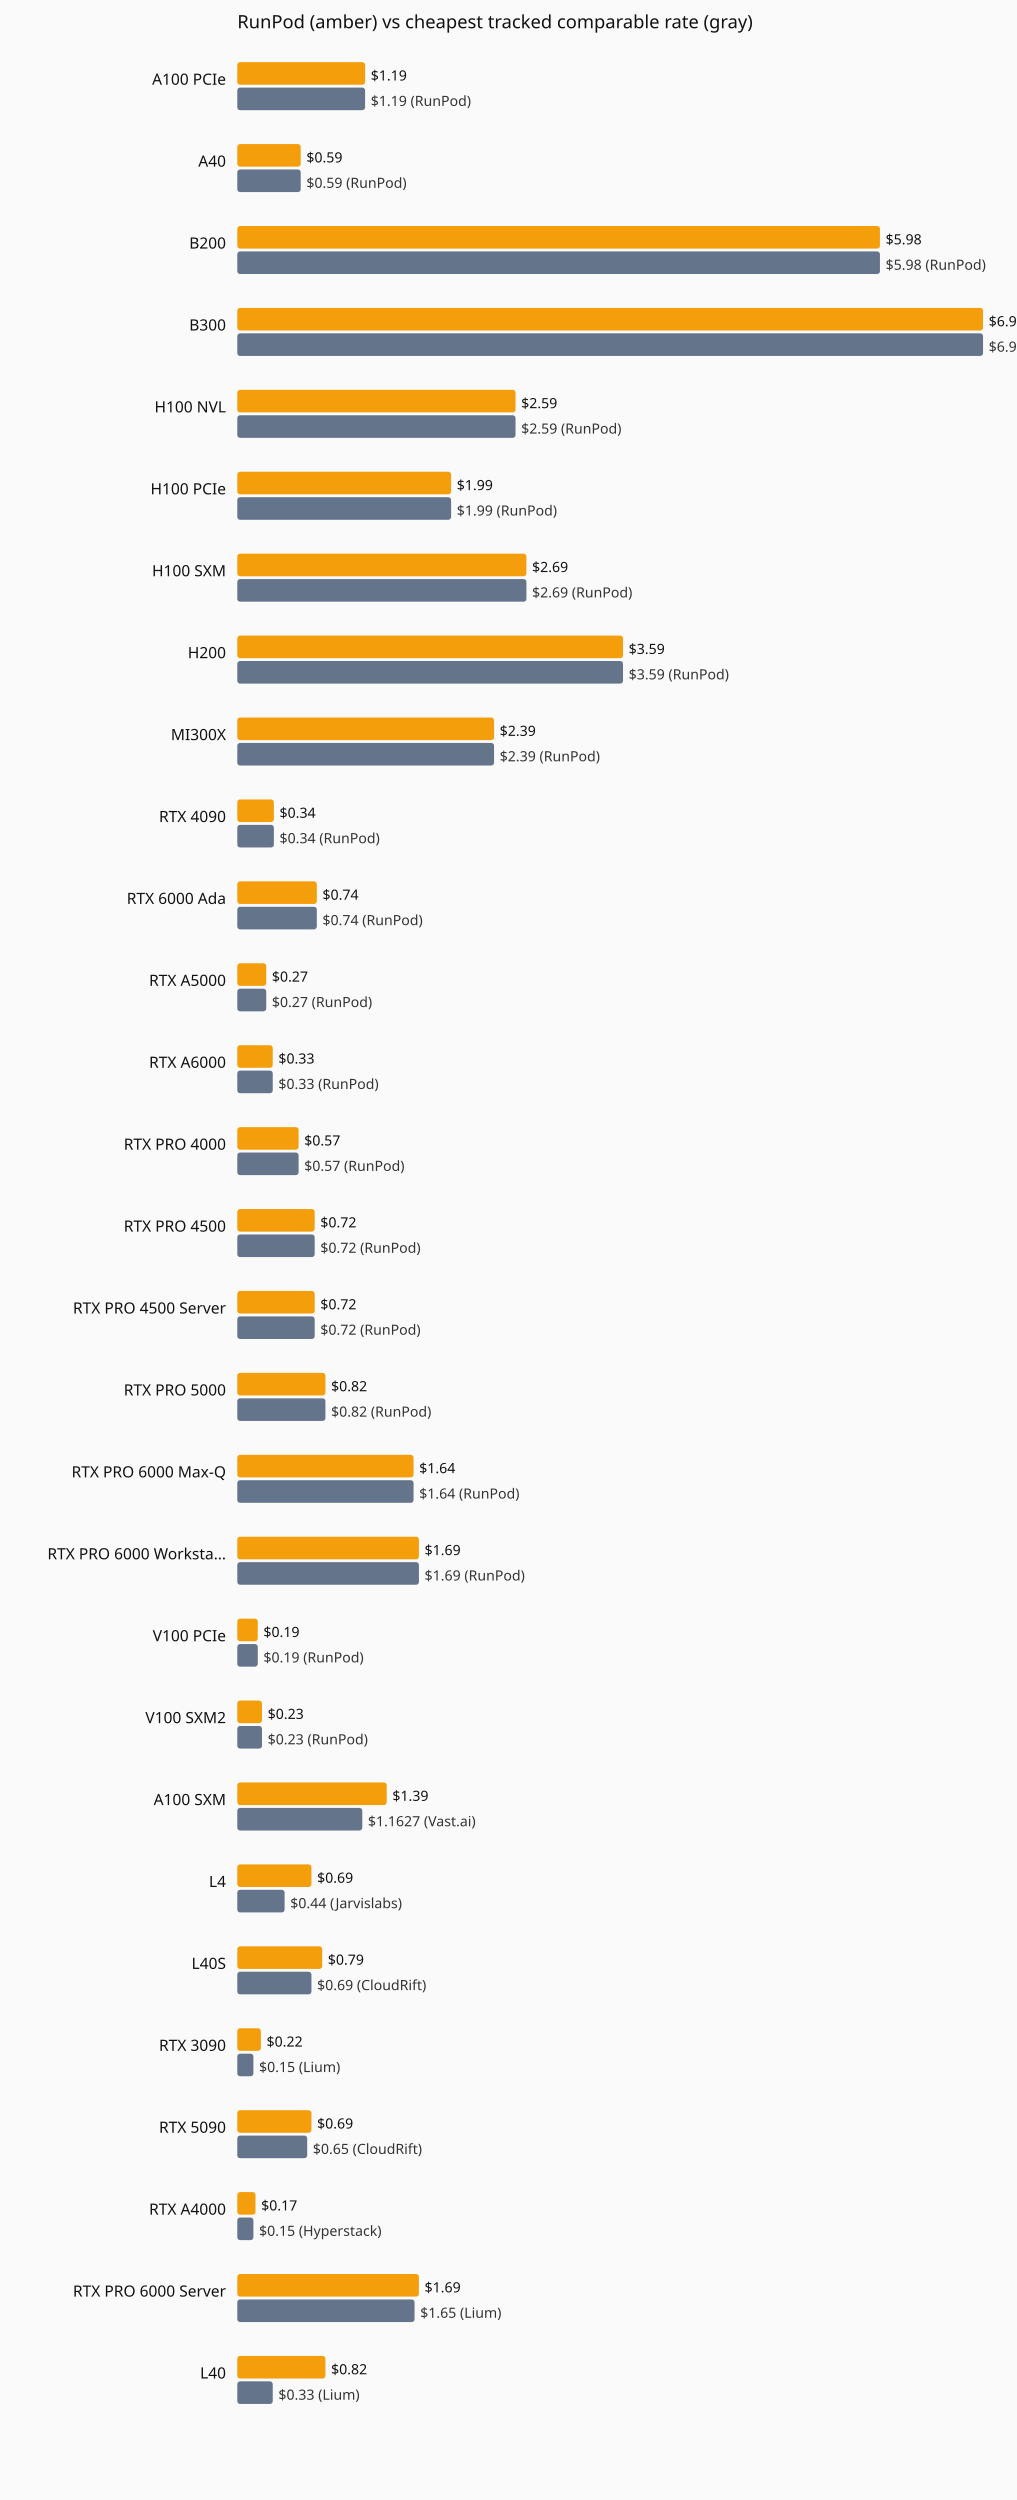
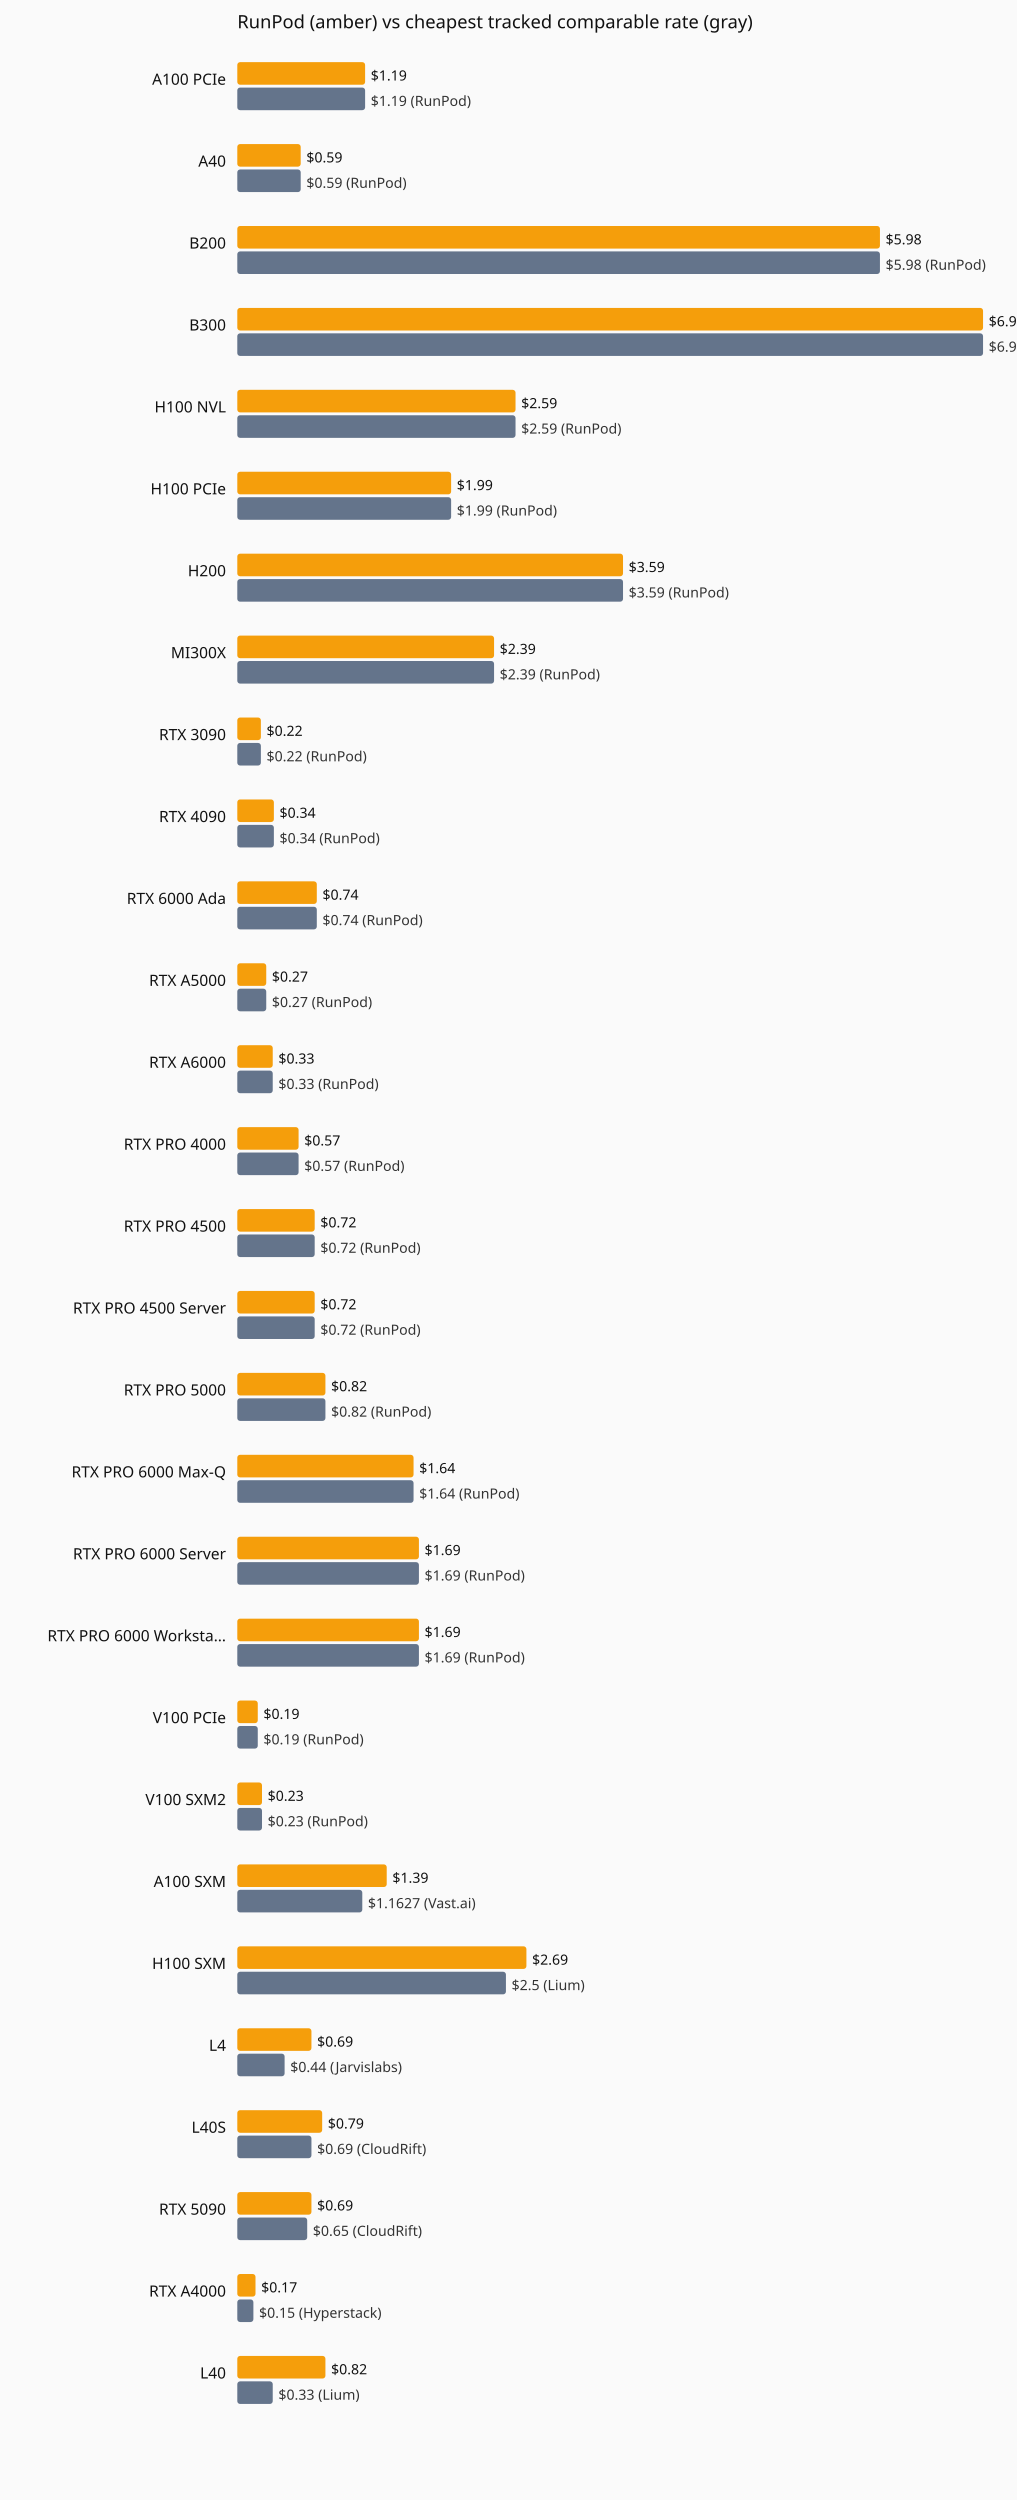
<svg xmlns="http://www.w3.org/2000/svg" viewBox="0 0 720 1770" role="img" aria-label="Current hourly rate versus the cheapest tracked vendor, by GPU model.">
  <rect width="720" height="1770" fill="#fafafa" />
  <text x="168" y="20" font-family="system-ui,sans-serif" font-size="13" fill="#111">RunPod (amber) vs cheapest tracked comparable rate (gray)</text>
  <text x="160" y="60" text-anchor="end" font-family="system-ui,sans-serif" font-size="11" fill="#111">A100 PCIe</text>
  <rect x="168" y="44" width="90.5" height="16" fill="#f59e0b" rx="2" />
  <text x="262.5" y="57" font-family="system-ui,sans-serif" font-size="10" fill="#111">$1.19</text>
  <rect x="168" y="62" width="90.5" height="16" fill="#64748b" rx="2" />
  <text x="262.5" y="75" font-family="system-ui,sans-serif" font-size="10" fill="#333">$1.19 (RunPod)</text>
  <text x="160" y="118" text-anchor="end" font-family="system-ui,sans-serif" font-size="11" fill="#111">A40</text>
  <rect x="168" y="102" width="44.9" height="16" fill="#f59e0b" rx="2" />
  <text x="216.9" y="115" font-family="system-ui,sans-serif" font-size="10" fill="#111">$0.59</text>
  <rect x="168" y="120" width="44.9" height="16" fill="#64748b" rx="2" />
  <text x="216.9" y="133" font-family="system-ui,sans-serif" font-size="10" fill="#333">$0.59 (RunPod)</text>
  <text x="160" y="176" text-anchor="end" font-family="system-ui,sans-serif" font-size="11" fill="#111">B200</text>
  <rect x="168" y="160" width="455.0" height="16" fill="#f59e0b" rx="2" />
  <text x="627.0" y="173" font-family="system-ui,sans-serif" font-size="10" fill="#111">$5.98</text>
  <rect x="168" y="178" width="455.0" height="16" fill="#64748b" rx="2" />
  <text x="627.0" y="191" font-family="system-ui,sans-serif" font-size="10" fill="#333">$5.98 (RunPod)</text>
  <text x="160" y="234" text-anchor="end" font-family="system-ui,sans-serif" font-size="11" fill="#111">B300</text>
  <rect x="168" y="218" width="528.0" height="16" fill="#f59e0b" rx="2" />
  <text x="700.0" y="231" font-family="system-ui,sans-serif" font-size="10" fill="#111">$6.94</text>
  <rect x="168" y="236" width="528.0" height="16" fill="#64748b" rx="2" />
  <text x="700.0" y="249" font-family="system-ui,sans-serif" font-size="10" fill="#333">$6.94 (RunPod)</text>
  <text x="160" y="292" text-anchor="end" font-family="system-ui,sans-serif" font-size="11" fill="#111">H100 NVL</text>
  <rect x="168" y="276" width="197.0" height="16" fill="#f59e0b" rx="2" />
  <text x="369.0" y="289" font-family="system-ui,sans-serif" font-size="10" fill="#111">$2.59</text>
  <rect x="168" y="294" width="197.0" height="16" fill="#64748b" rx="2" />
  <text x="369.0" y="307" font-family="system-ui,sans-serif" font-size="10" fill="#333">$2.59 (RunPod)</text>
  <text x="160" y="350" text-anchor="end" font-family="system-ui,sans-serif" font-size="11" fill="#111">H100 PCIe</text>
  <rect x="168" y="334" width="151.4" height="16" fill="#f59e0b" rx="2" />
  <text x="323.4" y="347" font-family="system-ui,sans-serif" font-size="10" fill="#111">$1.99</text>
  <rect x="168" y="352" width="151.4" height="16" fill="#64748b" rx="2" />
  <text x="323.4" y="365" font-family="system-ui,sans-serif" font-size="10" fill="#333">$1.99 (RunPod)</text>
-   <text x="160" y="408" text-anchor="end" font-family="system-ui,sans-serif" font-size="11" fill="#111">H100 SXM</text>
-   <rect x="168" y="392" width="204.7" height="16" fill="#f59e0b" rx="2" />
-   <text x="376.7" y="405" font-family="system-ui,sans-serif" font-size="10" fill="#111">$2.69</text>
-   <rect x="168" y="410" width="204.7" height="16" fill="#64748b" rx="2" />
-   <text x="376.7" y="423" font-family="system-ui,sans-serif" font-size="10" fill="#333">$2.69 (RunPod)</text>
-   <text x="160" y="466" text-anchor="end" font-family="system-ui,sans-serif" font-size="11" fill="#111">H200</text>
-   <rect x="168" y="450" width="273.1" height="16" fill="#f59e0b" rx="2" />
-   <text x="445.1" y="463" font-family="system-ui,sans-serif" font-size="10" fill="#111">$3.59</text>
-   <rect x="168" y="468" width="273.1" height="16" fill="#64748b" rx="2" />
-   <text x="445.1" y="481" font-family="system-ui,sans-serif" font-size="10" fill="#333">$3.59 (RunPod)</text>
-   <text x="160" y="524" text-anchor="end" font-family="system-ui,sans-serif" font-size="11" fill="#111">MI300X</text>
-   <rect x="168" y="508" width="181.8" height="16" fill="#f59e0b" rx="2" />
-   <text x="353.8" y="521" font-family="system-ui,sans-serif" font-size="10" fill="#111">$2.39</text>
-   <rect x="168" y="526" width="181.8" height="16" fill="#64748b" rx="2" />
-   <text x="353.8" y="539" font-family="system-ui,sans-serif" font-size="10" fill="#333">$2.39 (RunPod)</text>
+   <text x="160" y="408" text-anchor="end" font-family="system-ui,sans-serif" font-size="11" fill="#111">H200</text>
+   <rect x="168" y="392" width="273.1" height="16" fill="#f59e0b" rx="2" />
+   <text x="445.1" y="405" font-family="system-ui,sans-serif" font-size="10" fill="#111">$3.59</text>
+   <rect x="168" y="410" width="273.1" height="16" fill="#64748b" rx="2" />
+   <text x="445.1" y="423" font-family="system-ui,sans-serif" font-size="10" fill="#333">$3.59 (RunPod)</text>
+   <text x="160" y="466" text-anchor="end" font-family="system-ui,sans-serif" font-size="11" fill="#111">MI300X</text>
+   <rect x="168" y="450" width="181.8" height="16" fill="#f59e0b" rx="2" />
+   <text x="353.8" y="463" font-family="system-ui,sans-serif" font-size="10" fill="#111">$2.39</text>
+   <rect x="168" y="468" width="181.8" height="16" fill="#64748b" rx="2" />
+   <text x="353.8" y="481" font-family="system-ui,sans-serif" font-size="10" fill="#333">$2.39 (RunPod)</text>
+   <text x="160" y="524" text-anchor="end" font-family="system-ui,sans-serif" font-size="11" fill="#111">RTX 3090</text>
+   <rect x="168" y="508" width="16.7" height="16" fill="#f59e0b" rx="2" />
+   <text x="188.7" y="521" font-family="system-ui,sans-serif" font-size="10" fill="#111">$0.22</text>
+   <rect x="168" y="526" width="16.7" height="16" fill="#64748b" rx="2" />
+   <text x="188.7" y="539" font-family="system-ui,sans-serif" font-size="10" fill="#333">$0.22 (RunPod)</text>
  <text x="160" y="582" text-anchor="end" font-family="system-ui,sans-serif" font-size="11" fill="#111">RTX 4090</text>
  <rect x="168" y="566" width="25.9" height="16" fill="#f59e0b" rx="2" />
  <text x="197.9" y="579" font-family="system-ui,sans-serif" font-size="10" fill="#111">$0.34</text>
  <rect x="168" y="584" width="25.9" height="16" fill="#64748b" rx="2" />
  <text x="197.9" y="597" font-family="system-ui,sans-serif" font-size="10" fill="#333">$0.34 (RunPod)</text>
  <text x="160" y="640" text-anchor="end" font-family="system-ui,sans-serif" font-size="11" fill="#111">RTX 6000 Ada</text>
  <rect x="168" y="624" width="56.3" height="16" fill="#f59e0b" rx="2" />
  <text x="228.3" y="637" font-family="system-ui,sans-serif" font-size="10" fill="#111">$0.74</text>
  <rect x="168" y="642" width="56.3" height="16" fill="#64748b" rx="2" />
  <text x="228.3" y="655" font-family="system-ui,sans-serif" font-size="10" fill="#333">$0.74 (RunPod)</text>
  <text x="160" y="698" text-anchor="end" font-family="system-ui,sans-serif" font-size="11" fill="#111">RTX A5000</text>
  <rect x="168" y="682" width="20.5" height="16" fill="#f59e0b" rx="2" />
  <text x="192.5" y="695" font-family="system-ui,sans-serif" font-size="10" fill="#111">$0.27</text>
  <rect x="168" y="700" width="20.5" height="16" fill="#64748b" rx="2" />
  <text x="192.5" y="713" font-family="system-ui,sans-serif" font-size="10" fill="#333">$0.27 (RunPod)</text>
  <text x="160" y="756" text-anchor="end" font-family="system-ui,sans-serif" font-size="11" fill="#111">RTX A6000</text>
  <rect x="168" y="740" width="25.1" height="16" fill="#f59e0b" rx="2" />
  <text x="197.1" y="753" font-family="system-ui,sans-serif" font-size="10" fill="#111">$0.33</text>
  <rect x="168" y="758" width="25.1" height="16" fill="#64748b" rx="2" />
  <text x="197.1" y="771" font-family="system-ui,sans-serif" font-size="10" fill="#333">$0.33 (RunPod)</text>
  <text x="160" y="814" text-anchor="end" font-family="system-ui,sans-serif" font-size="11" fill="#111">RTX PRO 4000</text>
  <rect x="168" y="798" width="43.4" height="16" fill="#f59e0b" rx="2" />
  <text x="215.4" y="811" font-family="system-ui,sans-serif" font-size="10" fill="#111">$0.57</text>
  <rect x="168" y="816" width="43.4" height="16" fill="#64748b" rx="2" />
  <text x="215.4" y="829" font-family="system-ui,sans-serif" font-size="10" fill="#333">$0.57 (RunPod)</text>
  <text x="160" y="872" text-anchor="end" font-family="system-ui,sans-serif" font-size="11" fill="#111">RTX PRO 4500</text>
  <rect x="168" y="856" width="54.8" height="16" fill="#f59e0b" rx="2" />
  <text x="226.8" y="869" font-family="system-ui,sans-serif" font-size="10" fill="#111">$0.72</text>
  <rect x="168" y="874" width="54.8" height="16" fill="#64748b" rx="2" />
  <text x="226.8" y="887" font-family="system-ui,sans-serif" font-size="10" fill="#333">$0.72 (RunPod)</text>
  <text x="160" y="930" text-anchor="end" font-family="system-ui,sans-serif" font-size="11" fill="#111">RTX PRO 4500 Server</text>
  <rect x="168" y="914" width="54.8" height="16" fill="#f59e0b" rx="2" />
  <text x="226.8" y="927" font-family="system-ui,sans-serif" font-size="10" fill="#111">$0.72</text>
  <rect x="168" y="932" width="54.8" height="16" fill="#64748b" rx="2" />
  <text x="226.8" y="945" font-family="system-ui,sans-serif" font-size="10" fill="#333">$0.72 (RunPod)</text>
  <text x="160" y="988" text-anchor="end" font-family="system-ui,sans-serif" font-size="11" fill="#111">RTX PRO 5000</text>
  <rect x="168" y="972" width="62.4" height="16" fill="#f59e0b" rx="2" />
  <text x="234.4" y="985" font-family="system-ui,sans-serif" font-size="10" fill="#111">$0.82</text>
  <rect x="168" y="990" width="62.4" height="16" fill="#64748b" rx="2" />
  <text x="234.4" y="1003" font-family="system-ui,sans-serif" font-size="10" fill="#333">$0.82 (RunPod)</text>
  <text x="160" y="1046" text-anchor="end" font-family="system-ui,sans-serif" font-size="11" fill="#111">RTX PRO 6000 Max-Q</text>
  <rect x="168" y="1030" width="124.8" height="16" fill="#f59e0b" rx="2" />
  <text x="296.8" y="1043" font-family="system-ui,sans-serif" font-size="10" fill="#111">$1.64</text>
  <rect x="168" y="1048" width="124.8" height="16" fill="#64748b" rx="2" />
  <text x="296.8" y="1061" font-family="system-ui,sans-serif" font-size="10" fill="#333">$1.64 (RunPod)</text>
-   <text x="160" y="1104" text-anchor="end" font-family="system-ui,sans-serif" font-size="11" fill="#111">RTX PRO 6000 Worksta…</text>
+   <text x="160" y="1104" text-anchor="end" font-family="system-ui,sans-serif" font-size="11" fill="#111">RTX PRO 6000 Server</text>
  <rect x="168" y="1088" width="128.6" height="16" fill="#f59e0b" rx="2" />
  <text x="300.6" y="1101" font-family="system-ui,sans-serif" font-size="10" fill="#111">$1.69</text>
  <rect x="168" y="1106" width="128.6" height="16" fill="#64748b" rx="2" />
  <text x="300.6" y="1119" font-family="system-ui,sans-serif" font-size="10" fill="#333">$1.69 (RunPod)</text>
-   <text x="160" y="1162" text-anchor="end" font-family="system-ui,sans-serif" font-size="11" fill="#111">V100 PCIe</text>
-   <rect x="168" y="1146" width="14.5" height="16" fill="#f59e0b" rx="2" />
-   <text x="186.5" y="1159" font-family="system-ui,sans-serif" font-size="10" fill="#111">$0.19</text>
-   <rect x="168" y="1164" width="14.5" height="16" fill="#64748b" rx="2" />
-   <text x="186.5" y="1177" font-family="system-ui,sans-serif" font-size="10" fill="#333">$0.19 (RunPod)</text>
-   <text x="160" y="1220" text-anchor="end" font-family="system-ui,sans-serif" font-size="11" fill="#111">V100 SXM2</text>
-   <rect x="168" y="1204" width="17.5" height="16" fill="#f59e0b" rx="2" />
-   <text x="189.5" y="1217" font-family="system-ui,sans-serif" font-size="10" fill="#111">$0.23</text>
-   <rect x="168" y="1222" width="17.5" height="16" fill="#64748b" rx="2" />
-   <text x="189.5" y="1235" font-family="system-ui,sans-serif" font-size="10" fill="#333">$0.23 (RunPod)</text>
-   <text x="160" y="1278" text-anchor="end" font-family="system-ui,sans-serif" font-size="11" fill="#111">A100 SXM</text>
-   <rect x="168" y="1262" width="105.8" height="16" fill="#f59e0b" rx="2" />
-   <text x="277.8" y="1275" font-family="system-ui,sans-serif" font-size="10" fill="#111">$1.39</text>
-   <rect x="168" y="1280" width="88.5" height="16" fill="#64748b" rx="2" />
-   <text x="260.5" y="1293" font-family="system-ui,sans-serif" font-size="10" fill="#333">$1.1627 (Vast.ai)</text>
-   <text x="160" y="1336" text-anchor="end" font-family="system-ui,sans-serif" font-size="11" fill="#111">L4</text>
-   <rect x="168" y="1320" width="52.5" height="16" fill="#f59e0b" rx="2" />
-   <text x="224.5" y="1333" font-family="system-ui,sans-serif" font-size="10" fill="#111">$0.69</text>
-   <rect x="168" y="1338" width="33.5" height="16" fill="#64748b" rx="2" />
-   <text x="205.5" y="1351" font-family="system-ui,sans-serif" font-size="10" fill="#333">$0.44 (Jarvislabs)</text>
-   <text x="160" y="1394" text-anchor="end" font-family="system-ui,sans-serif" font-size="11" fill="#111">L40S</text>
-   <rect x="168" y="1378" width="60.1" height="16" fill="#f59e0b" rx="2" />
-   <text x="232.1" y="1391" font-family="system-ui,sans-serif" font-size="10" fill="#111">$0.79</text>
-   <rect x="168" y="1396" width="52.5" height="16" fill="#64748b" rx="2" />
-   <text x="224.5" y="1409" font-family="system-ui,sans-serif" font-size="10" fill="#333">$0.69 (CloudRift)</text>
-   <text x="160" y="1452" text-anchor="end" font-family="system-ui,sans-serif" font-size="11" fill="#111">RTX 3090</text>
-   <rect x="168" y="1436" width="16.7" height="16" fill="#f59e0b" rx="2" />
-   <text x="188.7" y="1449" font-family="system-ui,sans-serif" font-size="10" fill="#111">$0.22</text>
-   <rect x="168" y="1454" width="11.4" height="16" fill="#64748b" rx="2" />
-   <text x="183.4" y="1467" font-family="system-ui,sans-serif" font-size="10" fill="#333">$0.15 (Lium)</text>
-   <text x="160" y="1510" text-anchor="end" font-family="system-ui,sans-serif" font-size="11" fill="#111">RTX 5090</text>
-   <rect x="168" y="1494" width="52.5" height="16" fill="#f59e0b" rx="2" />
-   <text x="224.5" y="1507" font-family="system-ui,sans-serif" font-size="10" fill="#111">$0.69</text>
-   <rect x="168" y="1512" width="49.5" height="16" fill="#64748b" rx="2" />
-   <text x="221.5" y="1525" font-family="system-ui,sans-serif" font-size="10" fill="#333">$0.65 (CloudRift)</text>
-   <text x="160" y="1568" text-anchor="end" font-family="system-ui,sans-serif" font-size="11" fill="#111">RTX A4000</text>
-   <rect x="168" y="1552" width="12.9" height="16" fill="#f59e0b" rx="2" />
-   <text x="184.9" y="1565" font-family="system-ui,sans-serif" font-size="10" fill="#111">$0.17</text>
-   <rect x="168" y="1570" width="11.4" height="16" fill="#64748b" rx="2" />
-   <text x="183.4" y="1583" font-family="system-ui,sans-serif" font-size="10" fill="#333">$0.15 (Hyperstack)</text>
-   <text x="160" y="1626" text-anchor="end" font-family="system-ui,sans-serif" font-size="11" fill="#111">RTX PRO 6000 Server</text>
-   <rect x="168" y="1610" width="128.6" height="16" fill="#f59e0b" rx="2" />
-   <text x="300.6" y="1623" font-family="system-ui,sans-serif" font-size="10" fill="#111">$1.69</text>
-   <rect x="168" y="1628" width="125.5" height="16" fill="#64748b" rx="2" />
-   <text x="297.5" y="1641" font-family="system-ui,sans-serif" font-size="10" fill="#333">$1.65 (Lium)</text>
+   <text x="160" y="1162" text-anchor="end" font-family="system-ui,sans-serif" font-size="11" fill="#111">RTX PRO 6000 Worksta…</text>
+   <rect x="168" y="1146" width="128.6" height="16" fill="#f59e0b" rx="2" />
+   <text x="300.6" y="1159" font-family="system-ui,sans-serif" font-size="10" fill="#111">$1.69</text>
+   <rect x="168" y="1164" width="128.6" height="16" fill="#64748b" rx="2" />
+   <text x="300.6" y="1177" font-family="system-ui,sans-serif" font-size="10" fill="#333">$1.69 (RunPod)</text>
+   <text x="160" y="1220" text-anchor="end" font-family="system-ui,sans-serif" font-size="11" fill="#111">V100 PCIe</text>
+   <rect x="168" y="1204" width="14.5" height="16" fill="#f59e0b" rx="2" />
+   <text x="186.5" y="1217" font-family="system-ui,sans-serif" font-size="10" fill="#111">$0.19</text>
+   <rect x="168" y="1222" width="14.5" height="16" fill="#64748b" rx="2" />
+   <text x="186.5" y="1235" font-family="system-ui,sans-serif" font-size="10" fill="#333">$0.19 (RunPod)</text>
+   <text x="160" y="1278" text-anchor="end" font-family="system-ui,sans-serif" font-size="11" fill="#111">V100 SXM2</text>
+   <rect x="168" y="1262" width="17.5" height="16" fill="#f59e0b" rx="2" />
+   <text x="189.5" y="1275" font-family="system-ui,sans-serif" font-size="10" fill="#111">$0.23</text>
+   <rect x="168" y="1280" width="17.5" height="16" fill="#64748b" rx="2" />
+   <text x="189.5" y="1293" font-family="system-ui,sans-serif" font-size="10" fill="#333">$0.23 (RunPod)</text>
+   <text x="160" y="1336" text-anchor="end" font-family="system-ui,sans-serif" font-size="11" fill="#111">A100 SXM</text>
+   <rect x="168" y="1320" width="105.8" height="16" fill="#f59e0b" rx="2" />
+   <text x="277.8" y="1333" font-family="system-ui,sans-serif" font-size="10" fill="#111">$1.39</text>
+   <rect x="168" y="1338" width="88.5" height="16" fill="#64748b" rx="2" />
+   <text x="260.5" y="1351" font-family="system-ui,sans-serif" font-size="10" fill="#333">$1.1627 (Vast.ai)</text>
+   <text x="160" y="1394" text-anchor="end" font-family="system-ui,sans-serif" font-size="11" fill="#111">H100 SXM</text>
+   <rect x="168" y="1378" width="204.7" height="16" fill="#f59e0b" rx="2" />
+   <text x="376.7" y="1391" font-family="system-ui,sans-serif" font-size="10" fill="#111">$2.69</text>
+   <rect x="168" y="1396" width="190.2" height="16" fill="#64748b" rx="2" />
+   <text x="362.2" y="1409" font-family="system-ui,sans-serif" font-size="10" fill="#333">$2.5 (Lium)</text>
+   <text x="160" y="1452" text-anchor="end" font-family="system-ui,sans-serif" font-size="11" fill="#111">L4</text>
+   <rect x="168" y="1436" width="52.5" height="16" fill="#f59e0b" rx="2" />
+   <text x="224.5" y="1449" font-family="system-ui,sans-serif" font-size="10" fill="#111">$0.69</text>
+   <rect x="168" y="1454" width="33.5" height="16" fill="#64748b" rx="2" />
+   <text x="205.5" y="1467" font-family="system-ui,sans-serif" font-size="10" fill="#333">$0.44 (Jarvislabs)</text>
+   <text x="160" y="1510" text-anchor="end" font-family="system-ui,sans-serif" font-size="11" fill="#111">L40S</text>
+   <rect x="168" y="1494" width="60.1" height="16" fill="#f59e0b" rx="2" />
+   <text x="232.1" y="1507" font-family="system-ui,sans-serif" font-size="10" fill="#111">$0.79</text>
+   <rect x="168" y="1512" width="52.5" height="16" fill="#64748b" rx="2" />
+   <text x="224.5" y="1525" font-family="system-ui,sans-serif" font-size="10" fill="#333">$0.69 (CloudRift)</text>
+   <text x="160" y="1568" text-anchor="end" font-family="system-ui,sans-serif" font-size="11" fill="#111">RTX 5090</text>
+   <rect x="168" y="1552" width="52.5" height="16" fill="#f59e0b" rx="2" />
+   <text x="224.5" y="1565" font-family="system-ui,sans-serif" font-size="10" fill="#111">$0.69</text>
+   <rect x="168" y="1570" width="49.5" height="16" fill="#64748b" rx="2" />
+   <text x="221.5" y="1583" font-family="system-ui,sans-serif" font-size="10" fill="#333">$0.65 (CloudRift)</text>
+   <text x="160" y="1626" text-anchor="end" font-family="system-ui,sans-serif" font-size="11" fill="#111">RTX A4000</text>
+   <rect x="168" y="1610" width="12.9" height="16" fill="#f59e0b" rx="2" />
+   <text x="184.9" y="1623" font-family="system-ui,sans-serif" font-size="10" fill="#111">$0.17</text>
+   <rect x="168" y="1628" width="11.4" height="16" fill="#64748b" rx="2" />
+   <text x="183.4" y="1641" font-family="system-ui,sans-serif" font-size="10" fill="#333">$0.15 (Hyperstack)</text>
  <text x="160" y="1684" text-anchor="end" font-family="system-ui,sans-serif" font-size="11" fill="#111">L40</text>
  <rect x="168" y="1668" width="62.4" height="16" fill="#f59e0b" rx="2" />
  <text x="234.4" y="1681" font-family="system-ui,sans-serif" font-size="10" fill="#111">$0.82</text>
  <rect x="168" y="1686" width="25.1" height="16" fill="#64748b" rx="2" />
  <text x="197.1" y="1699" font-family="system-ui,sans-serif" font-size="10" fill="#333">$0.33 (Lium)</text>
</svg>
